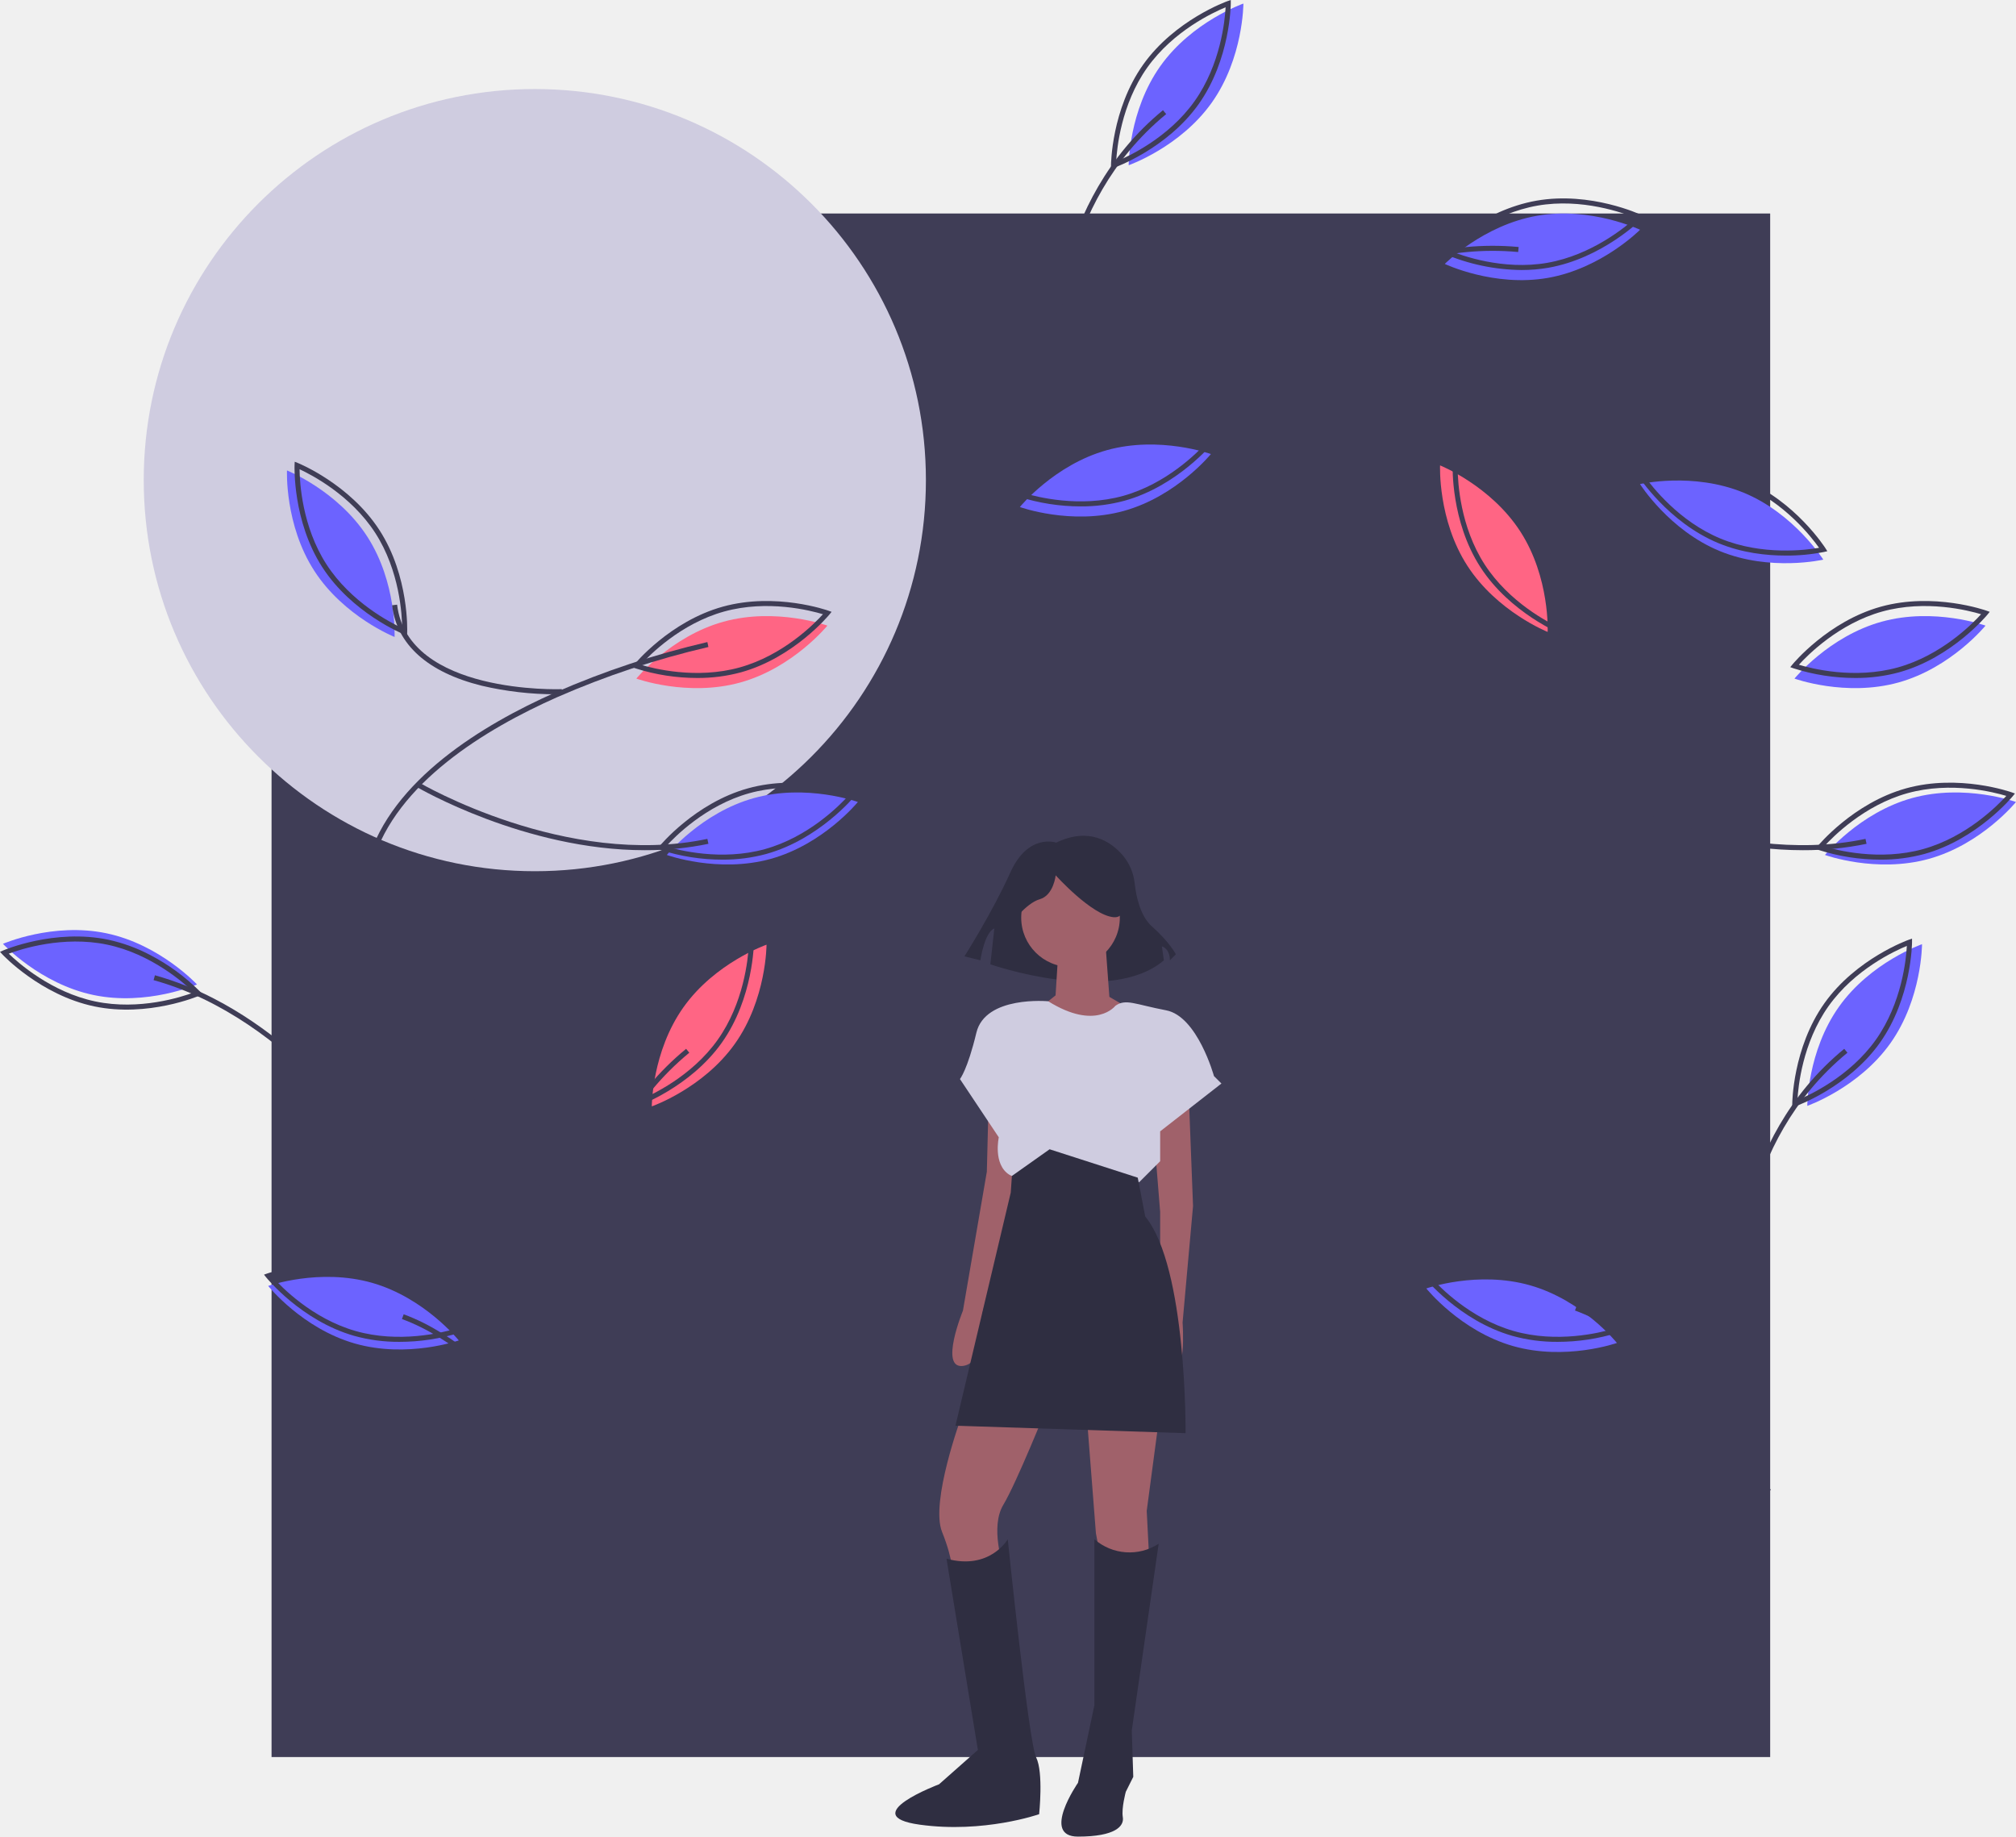
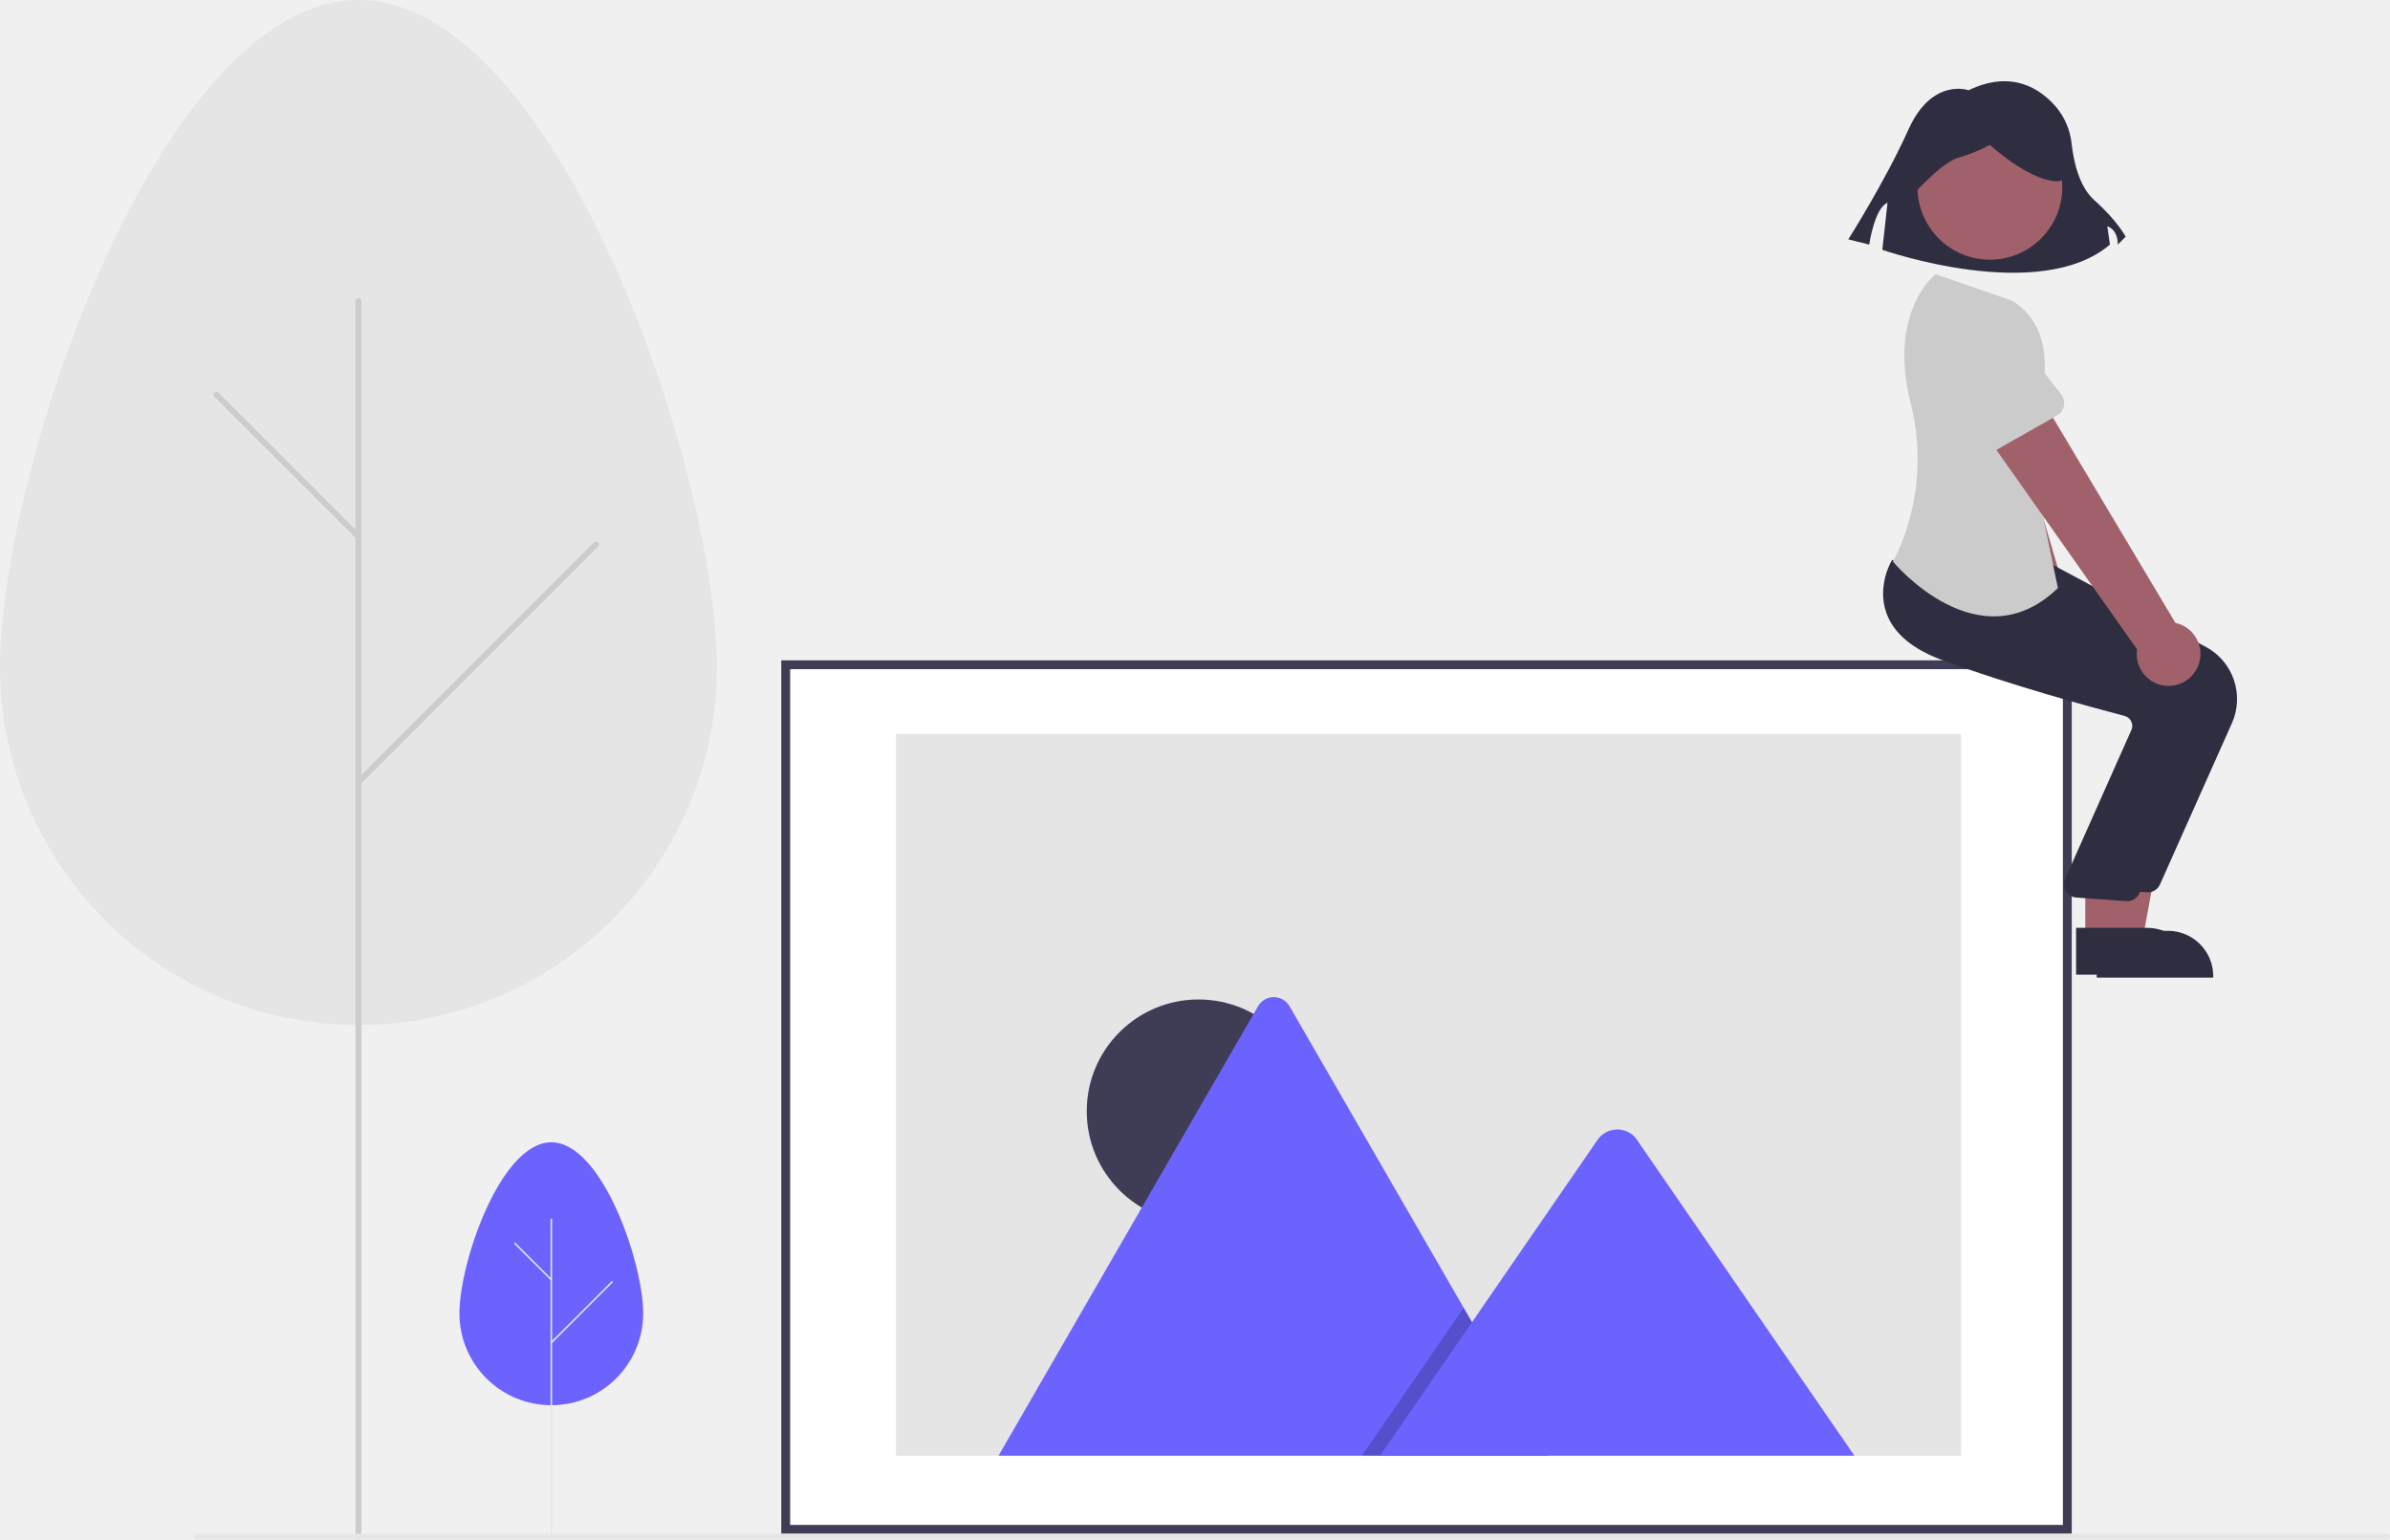
- <svg xmlns="http://www.w3.org/2000/svg" id="a04e7a9c-5230-4e26-bf71-d9ceda086d2f" data-name="Layer 1" width="945.485" height="861.341" viewBox="0 0 945.485 861.341">
-   <rect x="127.356" y="100.129" width="702.837" height="723.9" fill="#3f3d56" />
-   <circle cx="250.826" cy="225.172" r="183.417" fill="#cfcce0" />
-   <path d="M853.186,149.661c-25.29,4.426-48.342-6.556-48.342-6.556s17.952-18.158,43.242-22.585,48.342,6.556,48.342,6.556S878.476,145.234,853.186,149.661Z" transform="translate(-127.2575 -19.3295)" fill="#6c63ff" />
-   <path d="M836.815,650.597c-24.686-7.057-40.631-27-40.631-27s24.078-8.501,48.763-1.443,40.631,27,40.631,27S861.5,657.654,836.815,650.597Z" transform="translate(-127.2575 -19.3295)" fill="#6c63ff" />
-   <path d="M1031.898,422.124c-24.741,6.861-48.75-1.831-48.75-1.831s16.104-19.816,40.845-26.676,48.75,1.831,48.75,1.831S1056.639,415.263,1031.898,422.124Z" transform="translate(-127.2575 -19.3295)" fill="#6c63ff" />
-   <path d="M1017.6,339.412c-24.741,6.861-48.75-1.831-48.75-1.831s16.104-19.816,40.845-26.676,48.75,1.831,48.75,1.831S1042.341,332.551,1017.6,339.412Z" transform="translate(-127.2575 -19.3295)" fill="#6c63ff" />
-   <path d="M695.56,67.468c-14.858,20.939-38.966,29.353-38.966,29.353s-.018-25.534,14.84-46.473,38.966-29.353,38.966-29.353S710.418,46.53,695.56,67.468Z" transform="translate(-127.2575 -19.3295)" fill="#6c63ff" />
-   <path d="M654.317,258.945c-24.741,6.861-48.75-1.831-48.75-1.831s16.104-19.816,40.845-26.676,48.75,1.831,48.75,1.831S679.058,252.084,654.317,258.945Z" transform="translate(-127.2575 -19.3295)" fill="#6c63ff" />
-   <path d="M274.656,287.035c-13.933-21.565-12.804-47.074-12.804-47.074s23.719,9.455,37.652,31.02,12.804,47.074,12.804,47.074S288.589,308.6,274.656,287.035Z" transform="translate(-127.2575 -19.3295)" fill="#6c63ff" />
-   <path d="M474.45,339.412c-24.741,6.861-48.75-1.831-48.75-1.831s16.104-19.816,40.845-26.676,48.75,1.831,48.75,1.831S499.191,332.551,474.45,339.412Z" transform="translate(-127.2575 -19.3295)" fill="#ff6584" />
-   <path d="M293.665,649.413c-24.686-7.057-40.631-27-40.631-27s24.078-8.501,48.763-1.443S342.428,647.97,342.428,647.97,318.35,656.471,293.665,649.413Z" transform="translate(-127.2575 -19.3295)" fill="#6c63ff" />
-   <path d="M471.91,508.851c-14.858,20.939-38.966,29.353-38.966,29.353s-.018-25.534,14.84-46.473,38.966-29.353,38.966-29.353S486.768,487.913,471.91,508.851Z" transform="translate(-127.2575 -19.3295)" fill="#ff6584" />
-   <path d="M1013.826,508.609c-14.858,20.939-38.966,29.353-38.966,29.353s-.018-25.534,14.84-46.473,38.966-29.353,38.966-29.353S1028.684,487.671,1013.826,508.609Z" transform="translate(-127.2575 -19.3295)" fill="#6c63ff" />
-   <path d="M488.748,422.124c-24.741,6.861-48.75-1.831-48.75-1.831s16.104-19.816,40.845-26.676,48.75,1.831,48.75,1.831S513.489,415.263,488.748,422.124Z" transform="translate(-127.2575 -19.3295)" fill="#6c63ff" />
-   <path d="M404.789,821.254l-2.3-.559c.113-.465,11.28-47.129,9.855-105.526-1.313-53.797-13.888-128.852-66.339-180.904-40.571-40.264-56.145-77.636-46.289-111.078,11.236-38.126,54.014-64.04,87.922-79.065a407.938,407.938,0,0,1,71.372-23.671l.49,2.316a405.434,405.434,0,0,0-70.942,23.536C355.123,361.123,312.962,386.61,301.986,423.858c-9.59,32.543,5.781,69.124,45.687,108.727,23.426,23.248,41.004,52.91,52.244,88.159,8.98,28.16,13.957,59.929,14.795,94.426C416.136,773.869,404.903,820.787,404.789,821.254Z" transform="translate(-127.2575 -19.3295)" fill="#3f3d56" />
-   <path d="M398.128,622.818c-.028-.674-2.182-67.955,50.909-111.608l1.503,1.828C398.349,555.952,400.465,622.058,400.492,622.721Z" transform="translate(-127.2575 -19.3295)" fill="#3f3d56" />
-   <path d="M405.583,723.354c-.417-.678-42.249-68.015-89.817-85.417l.814-2.223c48.343,17.688,90.599,85.717,91.02,86.402Z" transform="translate(-127.2575 -19.3295)" fill="#3f3d56" />
-   <path d="M429.675,418.061c-56.333,0-106.52-29.374-107.107-29.723l1.209-2.035c.682.406,69.024,40.386,135.235,26.447l.488,2.316A144.751,144.751,0,0,1,429.675,418.061Z" transform="translate(-127.2575 -19.3295)" fill="#3f3d56" />
-   <path d="M387.896,344.941a152.086,152.086,0,0,1-34.676-4.008c-25.353-6.277-39.901-19.329-42.071-37.743l2.35-.277c4.968,42.16,76.553,39.654,77.27,39.621l.099,2.364C390.825,344.899,389.755,344.941,387.896,344.941Z" transform="translate(-127.2575 -19.3295)" fill="#3f3d56" />
-   <path d="M424.662,538.687l-.001-1.665c0-.259.154-26.155,15.058-47.159s39.297-29.7,39.541-29.786l1.572-.548.001,1.665c0,.259-.154,26.155-15.058,47.158-14.904,21.004-39.297,29.7-39.541,29.786ZM478.406,462.95c-5.628,2.31-24.509,11.024-36.757,28.283-12.26,17.278-14.241,37.963-14.56,44.034,5.628-2.31,24.509-11.023,36.757-28.283C476.106,489.706,478.087,469.021,478.406,462.95Z" transform="translate(-127.2575 -19.3295)" fill="#3f3d56" />
-   <path d="M621.778,182.62c-.028-.675-2.182-67.956,50.909-111.609l1.503,1.828C621.999,115.751,624.115,181.859,624.142,182.521Z" transform="translate(-127.2575 -19.3295)" fill="#3f3d56" />
-   <path d="M648.312,98.487l-.001-1.665c0-.259.154-26.155,15.058-47.158s39.297-29.7,39.541-29.786l1.572-.548.001,1.665c0,.259-.154,26.155-15.058,47.158h0c-14.904,21.004-39.297,29.7-39.541,29.786Zm53.743-75.737c-5.628,2.31-24.509,11.024-36.757,28.283-12.26,17.278-14.241,37.962-14.56,44.034,5.628-2.31,24.509-11.024,36.757-28.283C699.756,49.506,701.737,28.822,702.056,22.75Z" transform="translate(-127.2575 -19.3295)" fill="#3f3d56" />
-   <path d="M726.532,180.255l-1.749-1.594c.455-.499,46.277-49.829,114.701-43.496l-.217,2.356C772.024,131.309,726.98,179.764,726.532,180.255Z" transform="translate(-127.2575 -19.3295)" fill="#3f3d56" />
-   <path d="M840.867,145.966a94.958,94.958,0,0,1-36.531-7.71l-1.503-.716,1.171-1.184c.182-.184,18.51-18.479,43.878-22.918,25.369-4.441,48.822,6.542,49.055,6.653l1.503.716-1.171,1.184c-.181.184-18.509,18.479-43.878,22.918A72.688,72.688,0,0,1,840.867,145.966Zm-33.904-9.149c5.624,2.318,25.173,9.411,46.019,5.762,20.846-3.649,36.822-16.957,41.327-21.049-5.625-2.318-25.174-9.407-46.018-5.761C827.421,119.422,811.461,132.727,806.963,136.817Z" transform="translate(-127.2575 -19.3295)" fill="#3f3d56" />
-   <path d="M933.749,277.749c-23.737-9.785-37.342-31.393-37.342-31.393s24.88-5.743,48.617,4.042,37.342,31.393,37.342,31.393S957.486,287.534,933.749,277.749Z" transform="translate(-127.2575 -19.3295)" fill="#6c63ff" />
-   <path d="M964.71,279.885c-9.026,0-20.376-1.226-31.411-5.775-23.811-9.815-37.755-31.637-37.893-31.856l-.886-1.409,1.622-.375c.252-.058,25.524-5.713,49.333,4.102,23.811,9.815,37.755,31.637,37.893,31.856l.886,1.409-1.622.375A89.395,89.395,0,0,1,964.71,279.885Zm-66.313-37.442c3.513,4.968,16.238,21.414,35.803,29.479,19.587,8.074,40.188,5.366,46.177,4.317-3.513-4.967-16.238-21.414-35.804-29.48C925.008,238.694,904.391,241.395,898.397,242.443Z" transform="translate(-127.2575 -19.3295)" fill="#3f3d56" />
-   <path d="M466.09,422.492a95.031,95.031,0,0,1-28.959-4.515l-1.566-.567,1.05-1.293c.164-.201,16.629-20.188,41.447-27.07,24.818-6.88,49.225,1.772,49.469,1.859l1.566.567-1.05,1.293c-.164.201-16.629,20.188-41.447,27.07A76.898,76.898,0,0,1,466.09,422.492Zm-26.484-6.203c5.822,1.761,25.963,6.921,46.361,1.266,20.415-5.661,35.008-20.453,39.088-24.96-5.823-1.762-25.967-6.923-46.361-1.266C458.279,396.989,443.686,411.781,439.606,416.289Z" transform="translate(-127.2575 -19.3295)" fill="#3f3d56" />
-   <path d="M634.123,256.825a95.032,95.032,0,0,1-28.959-4.515l-1.566-.567,1.05-1.293c.164-.201,16.629-20.188,41.447-27.07,24.817-6.88,49.226,1.772,49.469,1.859l1.566.567-1.05,1.293c-.164.201-16.629,20.188-41.447,27.07A76.898,76.898,0,0,1,634.123,256.825Zm-26.484-6.203c5.822,1.761,25.965,6.921,46.361,1.266,20.415-5.661,35.008-20.453,39.088-24.96-5.824-1.762-25.966-6.923-46.361-1.266C626.312,231.322,611.72,246.115,607.639,250.622Z" transform="translate(-127.2575 -19.3295)" fill="#3f3d56" />
-   <path d="M454.256,337.292a95.032,95.032,0,0,1-28.959-4.515l-1.566-.567,1.05-1.293c.164-.201,16.629-20.188,41.447-27.07,24.818-6.882,49.226,1.771,49.469,1.859l1.566.567-1.05,1.293c-.164.201-16.629,20.188-41.447,27.07A76.898,76.898,0,0,1,454.256,337.292Zm-26.484-6.203c5.822,1.761,25.965,6.921,46.361,1.266,20.415-5.661,35.008-20.453,39.088-24.96-5.824-1.762-25.966-6.923-46.361-1.266C446.446,311.789,431.853,326.581,427.772,331.089Z" transform="translate(-127.2575 -19.3295)" fill="#3f3d56" />
-   <path d="M314.536,648.64a77.305,77.305,0,0,1-21.197-2.822c-24.762-7.079-41.068-27.197-41.231-27.4l-1.039-1.3,1.57-.555c.244-.084,24.721-8.54,49.483-1.465,24.762,7.079,41.068,27.197,41.231,27.4l1.039,1.3-1.57.555A94.949,94.949,0,0,1,314.536,648.64Zm-20.546-5.098c20.347,5.821,40.531.819,46.369-.897-4.05-4.542-18.541-19.454-38.888-25.271-20.345-5.818-40.53-.818-46.369.897C259.152,622.813,273.643,637.726,293.99,643.542Z" transform="translate(-127.2575 -19.3295)" fill="#3f3d56" />
-   <path d="M318.151,317.405l-1.547-.617c-.241-.096-24.232-9.845-38.208-31.478h0c-13.976-21.632-13.003-47.51-12.992-47.769l.073-1.663,1.547.617c.241.096,24.232,9.845,38.208,31.478,13.976,21.632,13.003,47.51,12.992,47.769Zm-37.767-33.379c11.484,17.775,29.967,27.302,35.491,29.855-.058-6.085-1.146-26.85-12.63-44.625-11.484-17.775-29.967-27.302-35.491-29.855.058,6.085,1.146,26.85,12.63,44.625Z" transform="translate(-127.2575 -19.3295)" fill="#3f3d56" />
-   <path d="M941.278,622.818c-.028-.674-2.182-67.955,50.91-111.608l1.502,1.828c-52.19,42.913-50.076,109.019-50.048,109.683Z" transform="translate(-127.2575 -19.3295)" fill="#3f3d56" />
-   <path d="M955.733,719.354c-.417-.678-42.249-68.015-89.818-85.417l.814-2.223c48.343,17.688,90.599,85.717,91.02,86.402Z" transform="translate(-127.2575 -19.3295)" fill="#3f3d56" />
-   <path d="M972.826,418.061c-56.334,0-106.521-29.374-107.108-29.723l1.209-2.035c.682.406,69.026,40.384,135.235,26.447l.488,2.316A144.749,144.749,0,0,1,972.826,418.061Z" transform="translate(-127.2575 -19.3295)" fill="#3f3d56" />
-   <path d="M931.047,344.941a152.092,152.092,0,0,1-34.677-4.008c-25.353-6.277-39.901-19.329-42.071-37.743l2.35-.277c4.967,42.143,76.55,39.651,77.27,39.621l.099,2.364C933.976,344.899,932.905,344.941,931.047,344.941Z" transform="translate(-127.2575 -19.3295)" fill="#3f3d56" />
-   <path d="M967.813,538.687l-.001-1.665c0-.259.154-26.155,15.057-47.159,14.905-21.004,39.296-29.7,39.541-29.786l1.572-.548.001,1.665c0,.259-.154,26.155-15.057,47.158h0c-14.905,21.004-39.296,29.7-39.541,29.786ZM1021.555,462.95c-5.628,2.31-24.508,11.024-36.756,28.283-12.26,17.278-14.24,37.961-14.559,44.034,5.628-2.31,24.508-11.023,36.756-28.283C1019.255,489.706,1021.236,469.021,1021.555,462.95Z" transform="translate(-127.2575 -19.3295)" fill="#3f3d56" />
-   <path d="M1009.24,422.492a95.044,95.044,0,0,1-28.96-4.515l-1.565-.567,1.049-1.293c.164-.201,16.63-20.188,41.448-27.07,24.82-6.88,49.227,1.772,49.47,1.859l1.565.567-1.049,1.293c-.164.201-16.63,20.188-41.448,27.07h0A76.9,76.9,0,0,1,1009.24,422.492Zm-26.483-6.203c5.825,1.762,25.967,6.923,46.359,1.265h0c20.393-5.654,35.003-20.451,39.088-24.961-5.824-1.761-25.965-6.921-46.359-1.265C1001.452,396.983,986.842,411.779,982.757,416.289Z" transform="translate(-127.2575 -19.3295)" fill="#3f3d56" />
-   <path d="M177.175,457.022c25.129,5.264,42.468,24.008,42.468,24.008s-23.404,10.21-48.533,4.947-42.468-24.008-42.468-24.008S152.045,451.758,177.175,457.022Z" transform="translate(-127.2575 -19.3295)" fill="#6c63ff" />
-   <path d="M227.788,487.752c50.046,25.863,81.146,74.999,81.507,75.579l-2.008,1.253c-.419-.674-42.781-67.567-107.999-85.582l.63-2.281A144.749,144.749,0,0,1,227.788,487.752Z" transform="translate(-127.2575 -19.3295)" fill="#3f3d56" />
-   <path d="M197.473,467.097a95.044,95.044,0,0,1,23.655,17.307l1.13,1.222-1.526.667c-.238.103-24.043,10.3-49.25,5.02-25.208-5.283-42.919-24.174-43.095-24.363l-1.13-1.222,1.526-.667c.238-.103,24.043-10.3,49.25-5.02h0A76.901,76.901,0,0,1,197.473,467.097ZM218.152,484.766c-4.366-4.24-19.891-18.072-40.604-22.408h0c-20.713-4.339-40.485,2.098-46.185,4.229,4.366,4.238,19.889,18.07,40.604,22.408C192.679,493.335,212.452,486.897,218.152,484.766Z" transform="translate(-127.2575 -19.3295)" fill="#3f3d56" />
-   <path d="M997.406,337.292a95.044,95.044,0,0,1-28.96-4.515l-1.565-.567,1.049-1.293c.164-.201,16.63-20.188,41.448-27.07,24.819-6.882,49.227,1.771,49.47,1.859l1.565.567-1.049,1.293c-.164.201-16.63,20.188-41.448,27.07h0A76.9,76.9,0,0,1,997.406,337.292Zm-26.483-6.203c5.825,1.762,25.967,6.922,46.359,1.265h0c20.393-5.654,35.003-20.451,39.088-24.961-5.824-1.761-25.965-6.92-46.359-1.265C989.619,311.783,975.009,326.579,970.923,331.089Z" transform="translate(-127.2575 -19.3295)" fill="#3f3d56" />
-   <path d="M857.686,648.64a77.295,77.295,0,0,1-21.196-2.822c-24.763-7.079-41.069-27.197-41.232-27.4l-1.039-1.3,1.57-.555c.244-.084,24.721-8.54,49.482-1.465,24.763,7.079,41.07,27.197,41.232,27.4l1.04,1.3-1.57.555A94.947,94.947,0,0,1,857.686,648.64Zm-59.435-30.37c4.049,4.54,18.54,19.456,38.888,25.272h0c20.347,5.821,40.53.819,46.37-.897-4.05-4.542-18.542-19.454-38.888-25.271C824.251,611.549,804.084,616.553,798.252,618.27Z" transform="translate(-127.2575 -19.3295)" fill="#3f3d56" />
-   <path d="M815.44,284.668c-13.933-21.565-12.804-47.074-12.804-47.074s23.719,9.455,37.652,31.02,12.804,47.074,12.804,47.074S829.373,306.234,815.44,284.668Z" transform="translate(-127.2575 -19.3295)" fill="#ff6584" />
-   <path d="M861.3,317.405l-1.546-.617c-.24-.096-24.232-9.845-38.208-31.478h0c-13.976-21.632-13.003-47.51-12.992-47.769l.073-1.663,1.547.617c.241.096,24.232,9.845,38.208,31.478,13.977,21.632,13.004,47.51,12.992,47.769Zm-37.767-33.379c11.498,17.795,29.971,27.308,35.49,29.857-.057-6.084-1.145-26.85-12.63-44.626-11.484-17.775-29.967-27.302-35.49-29.855.058,6.085,1.146,26.85,12.63,44.625Z" transform="translate(-127.2575 -19.3295)" fill="#3f3d56" />
-   <path d="M622.597,414.515s-13.096-4.677-21.515,14.032-21.515,39.288-21.515,39.288l7.483,1.871s1.871-13.096,6.548-14.967l-1.871,16.838s56.126,19.644,81.383-1.871l-.935-6.548s3.742.935,3.742,6.548l2.806-2.806s-2.806-5.613-11.225-13.096c-5.526-4.912-7.425-14.257-8.077-20.099a24.322,24.322,0,0,0-5.6-13.245C648.226,413.975,638.031,407.083,622.597,414.515Z" transform="translate(-127.2575 -19.3295)" fill="#2f2e41" />
-   <path d="M684.679,530.292l2.102,54.659-4.905,54.659s2.102,26.629-6.307,24.527-4.205-21.023-4.205-21.023V587.754l-3.504-43.447Z" transform="translate(-127.2575 -19.3295)" fill="#a0616a" />
-   <path d="M590.778,540.803l-.701,28.03-11.212,65.17s-11.212,27.33,0,25.928,9.11-24.527,9.11-24.527l14.716-58.163L601.289,542.905Z" transform="translate(-127.2575 -19.3295)" fill="#a0616a" />
-   <path d="M578.164,683.758s-14.716,39.943-9.11,53.958,4.905,20.322,4.905,20.322l23.826-4.205s-6.307-18.22,0-28.731,20.322-45.549,20.322-45.549Z" transform="translate(-127.2575 -19.3295)" fill="#a0616a" />
-   <polygon points="509.77 665.129 513.975 719.087 516.778 733.803 539.202 735.905 537.8 708.576 543.407 666.53 509.77 665.129" fill="#a0616a" />
-   <path d="M670.664,743.322a25.03,25.03,0,0,1-30.133-2.102V819.004l-7.708,36.439s-17.519,25.227,0,25.227,21.724-4.905,21.023-9.11,1.402-11.913,1.402-11.913l3.504-7.008-.701-21.724Z" transform="translate(-127.2575 -19.3295)" fill="#2f2e41" />
-   <path d="M599.887,741.22s-8.409,14.716-28.731,9.11l14.716,89.697L567.653,856.144s-39.242,14.716-9.11,18.92,56.061-4.905,56.061-4.905,2.102-19.621-1.402-26.629S599.887,741.22,599.887,741.22Z" transform="translate(-127.2575 -19.3295)" fill="#2f2e41" />
-   <circle cx="502.062" cy="430.375" r="23.125" fill="#a0616a" />
-   <polygon points="496.456 444.39 495.054 466.814 488.047 472.42 516.077 489.939 528.691 472.42 520.282 467.515 518.179 438.784 496.456 444.39" fill="#a0616a" />
-   <path d="M650.342,491.049s-9.015,11.837-31.487-2.14c0,0-29.479-2.765-33.684,14.754s-7.708,21.724-7.708,21.724l18.22,27.33s-2.803,12.614,4.905,17.519,60.966,3.504,60.966,3.504l9.811-9.811V549.913l28.731-22.424-3.504-3.504s-7.708-28.03-22.424-30.833S655.247,487.545,650.342,491.049Z" transform="translate(-127.2575 -19.3295)" fill="#cfcce0" />
-   <path d="M619.509,558.322l-17.681,12.512-.539,7.81-25.928,109.318,107.917,3.504s.701-77.784-18.92-101.61l-3.504-18.22Z" transform="translate(-127.2575 -19.3295)" fill="#2f2e41" />
-   <path d="M600.845,453.225s7.483-10.29,14.032-12.161,7.483-11.225,7.483-11.225,16.838,18.709,27.128,19.644.935-22.45.935-22.45l-18.709-4.677L613.941,424.227l-14.032,9.354Z" transform="translate(-127.2575 -19.3295)" fill="#2f2e41" />
+ <svg xmlns="http://www.w3.org/2000/svg" id="b5ba9921-0f86-40ea-931c-c7d258b36081" data-name="Layer 1" width="810.896" height="522.419" viewBox="0 0 810.896 522.419">
+   <path id="b2e49937-4c28-4650-9a4e-f6eb0342852c" data-name="Path 902" d="M862.489,219.408s-12.428-4.438-20.417,13.315-20.417,37.283-20.417,37.283l7.1,1.775s1.775-12.428,6.214-14.2l-1.774,15.977s53.261,18.641,77.228-1.775l-.888-6.214s3.554.889,3.554,6.213l2.663-2.663s-2.663-5.326-10.652-12.428c-5.244-4.661-7.046-13.529-7.665-19.073a23.081,23.081,0,0,0-5.314-12.569C886.81,218.896,877.136,212.357,862.489,219.408Z" transform="translate(-194.552 -188.7905)" fill="#2f2e41" />
+   <rect id="b235f806-e2c9-45ef-b703-f7f371930907" data-name="Rectangle 111" x="267" y="225.059" width="434.837" height="293.361" fill="#fff" />
+   <path id="e6118afa-4c53-4ea0-93af-402108239327" data-name="Path 709" d="M897.47,709.21H459.634v-296.36H897.47Zm-434.837-3H894.471v-290.361H462.633Z" transform="translate(-194.552 -188.7905)" fill="#3f3d56" />
+   <path id="b8219341-780b-4b9f-9d82-e7d3fa088cf7" data-name="Path 710" d="M498.552,682.726H859.895v-244.877H498.552Z" transform="translate(-194.552 -188.7905)" fill="#e5e5e5" />
+   <g id="b57d6a17-8879-4c63-8b1e-809c4937ad7c" data-name="Group 55">
+     <circle id="f626c2c6-7cdb-4d92-a189-e8377e4d5dd9" data-name="Ellipse 110" cx="406.643" cy="377.057" r="37.928" fill="#3f3d56" />
+     <path id="aef23fce-a5bc-48f3-9270-c0a812cf70d7" data-name="Path 711" d="M720.131,682.731H534.07a3.799,3.799,0,0,1-.7-.055l88-152.425a6.161,6.161,0,0,1,10.725,0l59.062,102.28,2.829,4.895Z" transform="translate(-194.552 -188.7905)" fill="#6c63ff" />
+     <path id="f49f870d-1e60-4ae8-9c2e-844cb844297a" data-name="Path 712" d="M720.132,682.727H656.605l31.185-45.3,2.246-3.263,1.123-1.632,2.828,4.895Z" transform="translate(-194.552 -188.7905)" opacity="0.2" style="isolation:isolate" />
+     <path id="f26d8b81-72d3-442f-931c-1cf77feee227" data-name="Path 713" d="M823.729,682.726H662.801l31.185-45.3,2.244-3.263,40.636-59.03a8.223,8.223,0,0,1,12.206-.73,7.341,7.341,0,0,1,.585.73Z" transform="translate(-194.552 -188.7905)" fill="#6c63ff" />
+   </g>
+   <path id="af23e7e7-c6d9-490d-9a1e-f56b632e5413" data-name="Path 916" d="M902.931,419.229a10.743,10.743,0,0,0-3.807-16.027l-27.553-93.885-20.981,10.275,33.681,89.055a10.8,10.8,0,0,0,18.66,10.581Z" transform="translate(-194.552 -188.7905)" fill="#a0616a" />
+   <path id="edb8a645-d37c-41d5-9dcf-4e84f2320980" data-name="Path 917" d="M877.813,324.995l-23.483,6.357a4.817,4.817,0,0,1-6.042-4.086l-2.838-24.087a13.378,13.378,0,0,1,25.846-6.915l9.674,22.156a4.817,4.817,0,0,1-3.156,6.576Z" transform="translate(-194.552 -188.7905)" fill="#6c63ff" />
+   <path id="faf5a66f-1aba-46ba-93f5-cb656330ef2a" data-name="Path 918" d="M909.068,508.625h12.26l5.833-31.8h-18.1Z" transform="translate(-194.552 -188.7905)" fill="#a0616a" />
+   <path id="be6067fd-5756-458a-b264-3124d9ac4730" data-name="Path 919" d="M905.941,504.622H930.09a15.386,15.386,0,0,1,15.387,15.385v.502H905.942Z" transform="translate(-194.552 -188.7905)" fill="#2f2e41" />
+   <path id="bc15289d-c7cc-497e-9eba-f743ca86984b" data-name="Path 920" d="M923.299,491.575q-.214,0-.43-.021l-16.967-1.235a4.5,4.5,0,0,1-3.809-6.029l22.707-51.015a3.5,3.5,0,0,0-.2-2.8,3.45,3.45,0,0,0-2.211-1.76c-10.677-2.791-38.072-10.223-61.786-18.918-10.16-3.726-16.559-9.109-19.019-16-3.243-9.087,1.555-17.374,1.76-17.722l.161-.272,22.315,2.028,24.191,2.058,53.013,28.428a20.086,20.086,0,0,1,8.819,25.784l-24.441,54.808A4.5,4.5,0,0,1,923.299,491.575Z" transform="translate(-194.552 -188.7905)" fill="#2f2e41" />
+   <circle id="a3671197-e5f2-4548-b9a0-ff23f71bc6d2" data-name="Ellipse 175" cx="675.15" cy="63.55" r="24.561" fill="#a0616a" />
+   <path id="a9d8beb4-4f13-47fd-a447-3d490f855901" data-name="Path 921" d="M902.068,507.625h12.26l5.833-31.8h-18.1Z" transform="translate(-194.552 -188.7905)" fill="#a0616a" />
+   <path id="e16f5ea7-6bcf-4ae4-aafd-84926ba11e55" data-name="Path 922" d="M898.941,503.622H923.09a15.386,15.386,0,0,1,15.387,15.385v.502H898.942Z" transform="translate(-194.552 -188.7905)" fill="#2f2e41" />
+   <path id="aac7d351-7374-43cc-a3f5-61c2d0096742" data-name="Path 923" d="M916.299,494.575q-.214,0-.43-.021l-16.967-1.235a4.5,4.5,0,0,1-3.809-6.029l22.707-51.015a3.5,3.5,0,0,0-.2-2.8,3.451,3.451,0,0,0-2.211-1.76c-10.677-2.791-38.072-10.223-61.786-18.918-10.16-3.726-16.559-9.109-19.019-16-3.243-9.087,1.555-17.374,1.76-17.722l.161-.272,22.315,2.028,24.191,2.058,53.013,28.428a20.086,20.086,0,0,1,8.819,25.784l-24.441,54.808A4.5,4.5,0,0,1,916.299,494.575Z" transform="translate(-194.552 -188.7905)" fill="#2f2e41" />
+   <path id="f2896a95-4921-48fa-961d-daef5cb77ff3" data-name="Path 924" d="M877.277,290.829l-26-9s-16.322,12.54-8.481,43.649a77.012,77.012,0,0,1-3.4,48.32,49.781,49.781,0,0,1-2.619,5.531s29,35,56,9l-10.5-50.5S898.777,304.329,877.277,290.829Z" transform="translate(-194.552 -188.7905)" fill="#cbcbcb" />
+   <path id="e5957349-8d61-4100-bbc5-9120baddf6f7" data-name="Path 930" d="M940.344,414.729a10.743,10.743,0,0,0-7.691-14.567l-50.135-84.024-17.748,15.192,54.862,77.816a10.8,10.8,0,0,0,20.712,5.584Z" transform="translate(-194.552 -188.7905)" fill="#a0616a" />
+   <path id="a823d3eb-16ed-485f-b649-95b37def4678" data-name="Path 931" d="M892.48,329.761l-21.15,12.022a4.817,4.817,0,0,1-6.871-2.446l-8.769-22.616a13.378,13.378,0,0,1,23.3-13.153h0l14.9,19.037a4.817,4.817,0,0,1-1.413,7.156Z" transform="translate(-194.552 -188.7905)" fill="#cbcbcb" />
+   <path id="ba9c4ab1-3c32-43b1-9e29-14ec75141c77" data-name="Path 912" d="M841.701,256.945S852.75,244.081,858.965,242.306a53.461,53.461,0,0,0,10.736-4.362s12.342,11.464,22.107,12.351.888-21.3.888-21.3l-17.754-4.438-16.866,1.775-13.315,8.877Z" transform="translate(-194.552 -188.7905)" fill="#2f2e41" />
+   <path id="b141057d-eb11-43c4-9f65-4e91bf80c4d1" data-name="Path 940" d="M194.552,415.337c0-67.165,54.448-226.546,121.614-226.546s121.614,159.381,121.614,226.546a121.614,121.614,0,0,1-243.227,0Z" transform="translate(-194.552 -188.7905)" fill="#e5e5e5" />
+   <path id="bbc7cc74-7f66-47db-a1e0-6b895922b5e5" data-name="Path 941" d="M316.166,711.21a1,1,0,0,1-1-1v-419.284a1,1,0,0,1,2,0v419.284A1,1,0,0,1,316.166,711.21Z" transform="translate(-194.552 -188.7905)" fill="#ccc" />
+   <path id="aa090f12-fc72-4747-96ed-1e637a9aabc0" data-name="Path 942" d="M316.166,371.871a1,1,0,0,1-.707-.293l-48.135-48.134a1,1,0,0,1,1.414-1.414l48.135,48.134a1,1,0,0,1-.707,1.707Z" transform="translate(-194.552 -188.7905)" fill="#ccc" />
+   <path id="f06f9ddb-9983-4bae-8569-c526944405df" data-name="Path 943" d="M316.166,455.2a1,1,0,0,1-.707-1.707l80.61-80.61a1,1,0,1,1,1.439,1.389l-.025.025-80.61,80.612a1,1,0,0,1-.707.293Z" transform="translate(-194.552 -188.7905)" fill="#ccc" />
+   <path id="b7aca4fe-24cd-43d3-85a6-0827311119f8" data-name="Path 944" d="M1004.448,711.209h-743a1,1,0,0,1,0-2h743a1,1,0,0,1,0,2Z" transform="translate(-194.552 -188.7905)" fill="#e6e6e6" />
+   <path id="e899ea61-7254-4511-8cd4-eee51d306eb6" data-name="Path 932" d="M350.427,634.421c0-17.206,13.957-58.034,31.174-58.034s31.175,40.825,31.175,58.034a31.174,31.174,0,0,1-62.349,0Z" transform="translate(-194.552 -188.7905)" fill="#6c63ff" />
+   <path id="fa335772-b1dd-4709-9797-f8733d8b63ac" data-name="Path 933" d="M381.601,710.209a.256.256,0,0,1-.256-.256V602.545a.257.257,0,1,1,.513,0v107.407a.256.256,0,0,1-.256.256Z" transform="translate(-194.552 -188.7905)" fill="#e6e6e6" />
+   <path id="a36a4113-4cfd-4bd3-b691-45e56c5648f2" data-name="Path 934" d="M381.601,623.281a.255.255,0,0,1-.181-.075l-12.339-12.33a.256.256,0,0,1,.363-.362h0l12.339,12.33a.256.256,0,0,1-.181.437Z" transform="translate(-194.552 -188.7905)" fill="#e6e6e6" />
+   <path id="f51cff30-dd4b-4c92-a862-4e920cec8d6d" data-name="Path 935" d="M381.601,644.628a.256.256,0,0,1-.181-.437l20.664-20.65a.256.256,0,0,1,.363.362l-20.665,20.65A.255.255,0,0,1,381.601,644.628Z" transform="translate(-194.552 -188.7905)" fill="#e6e6e6" />
</svg>
